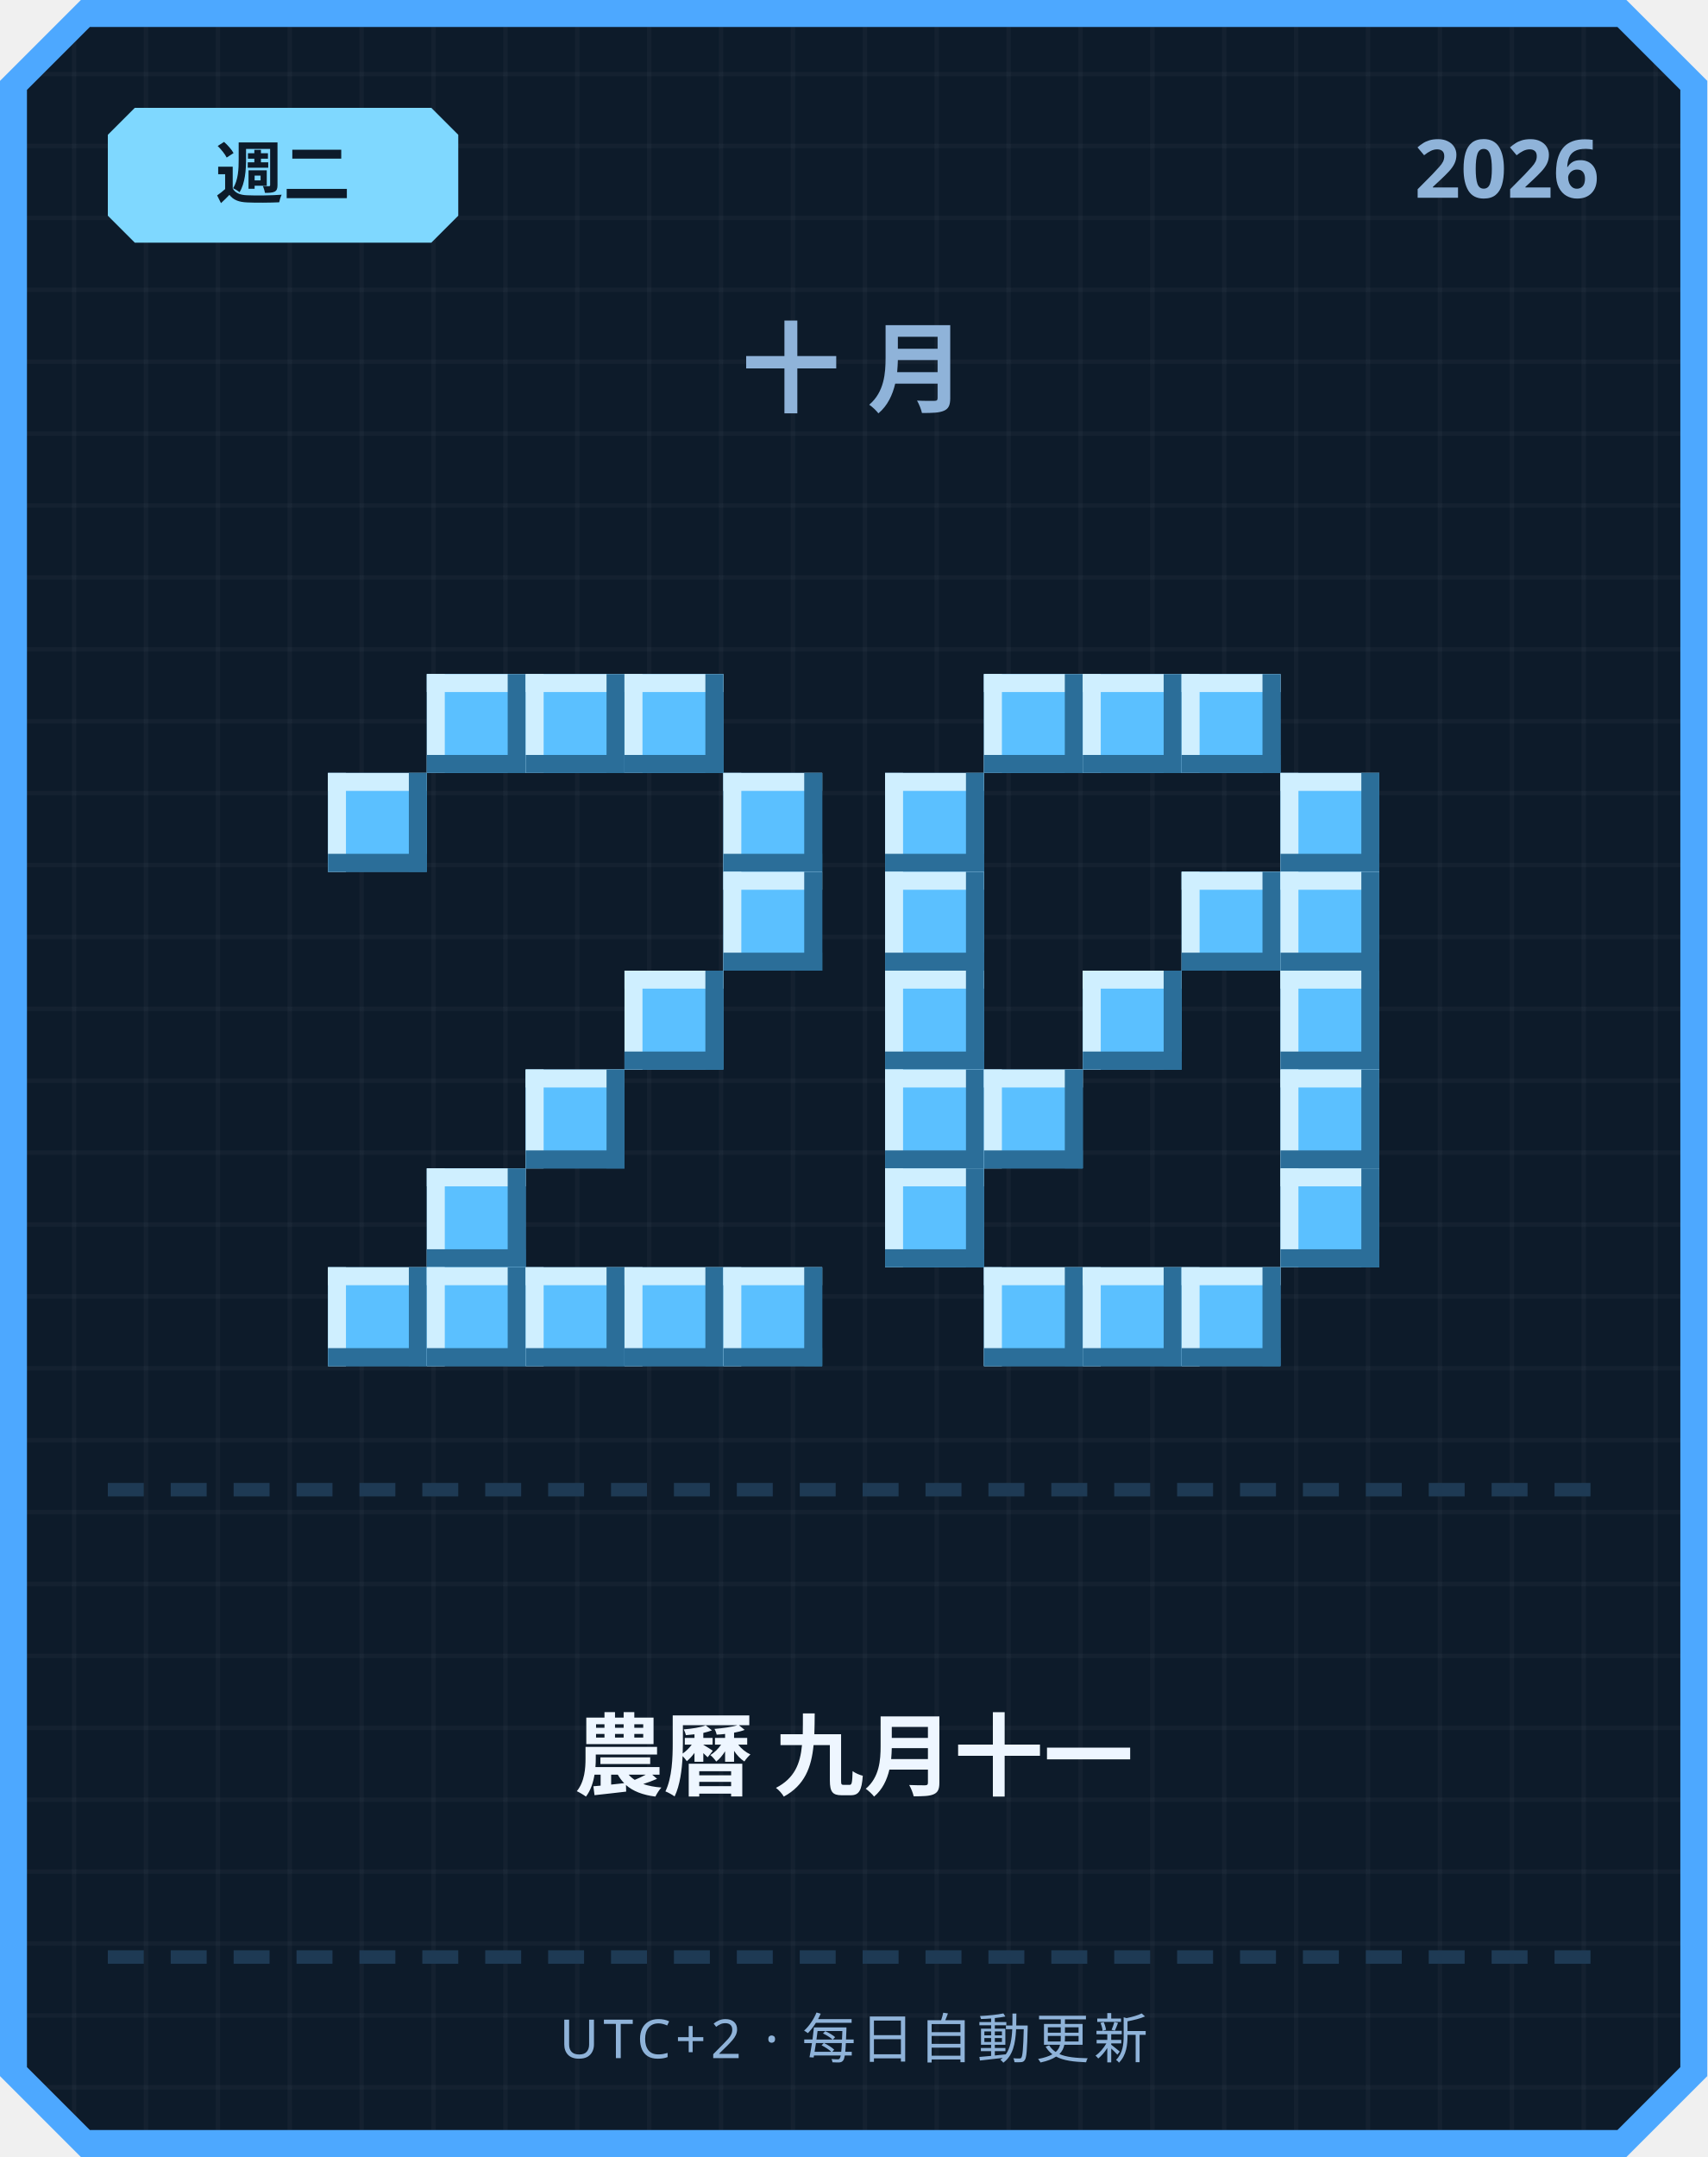
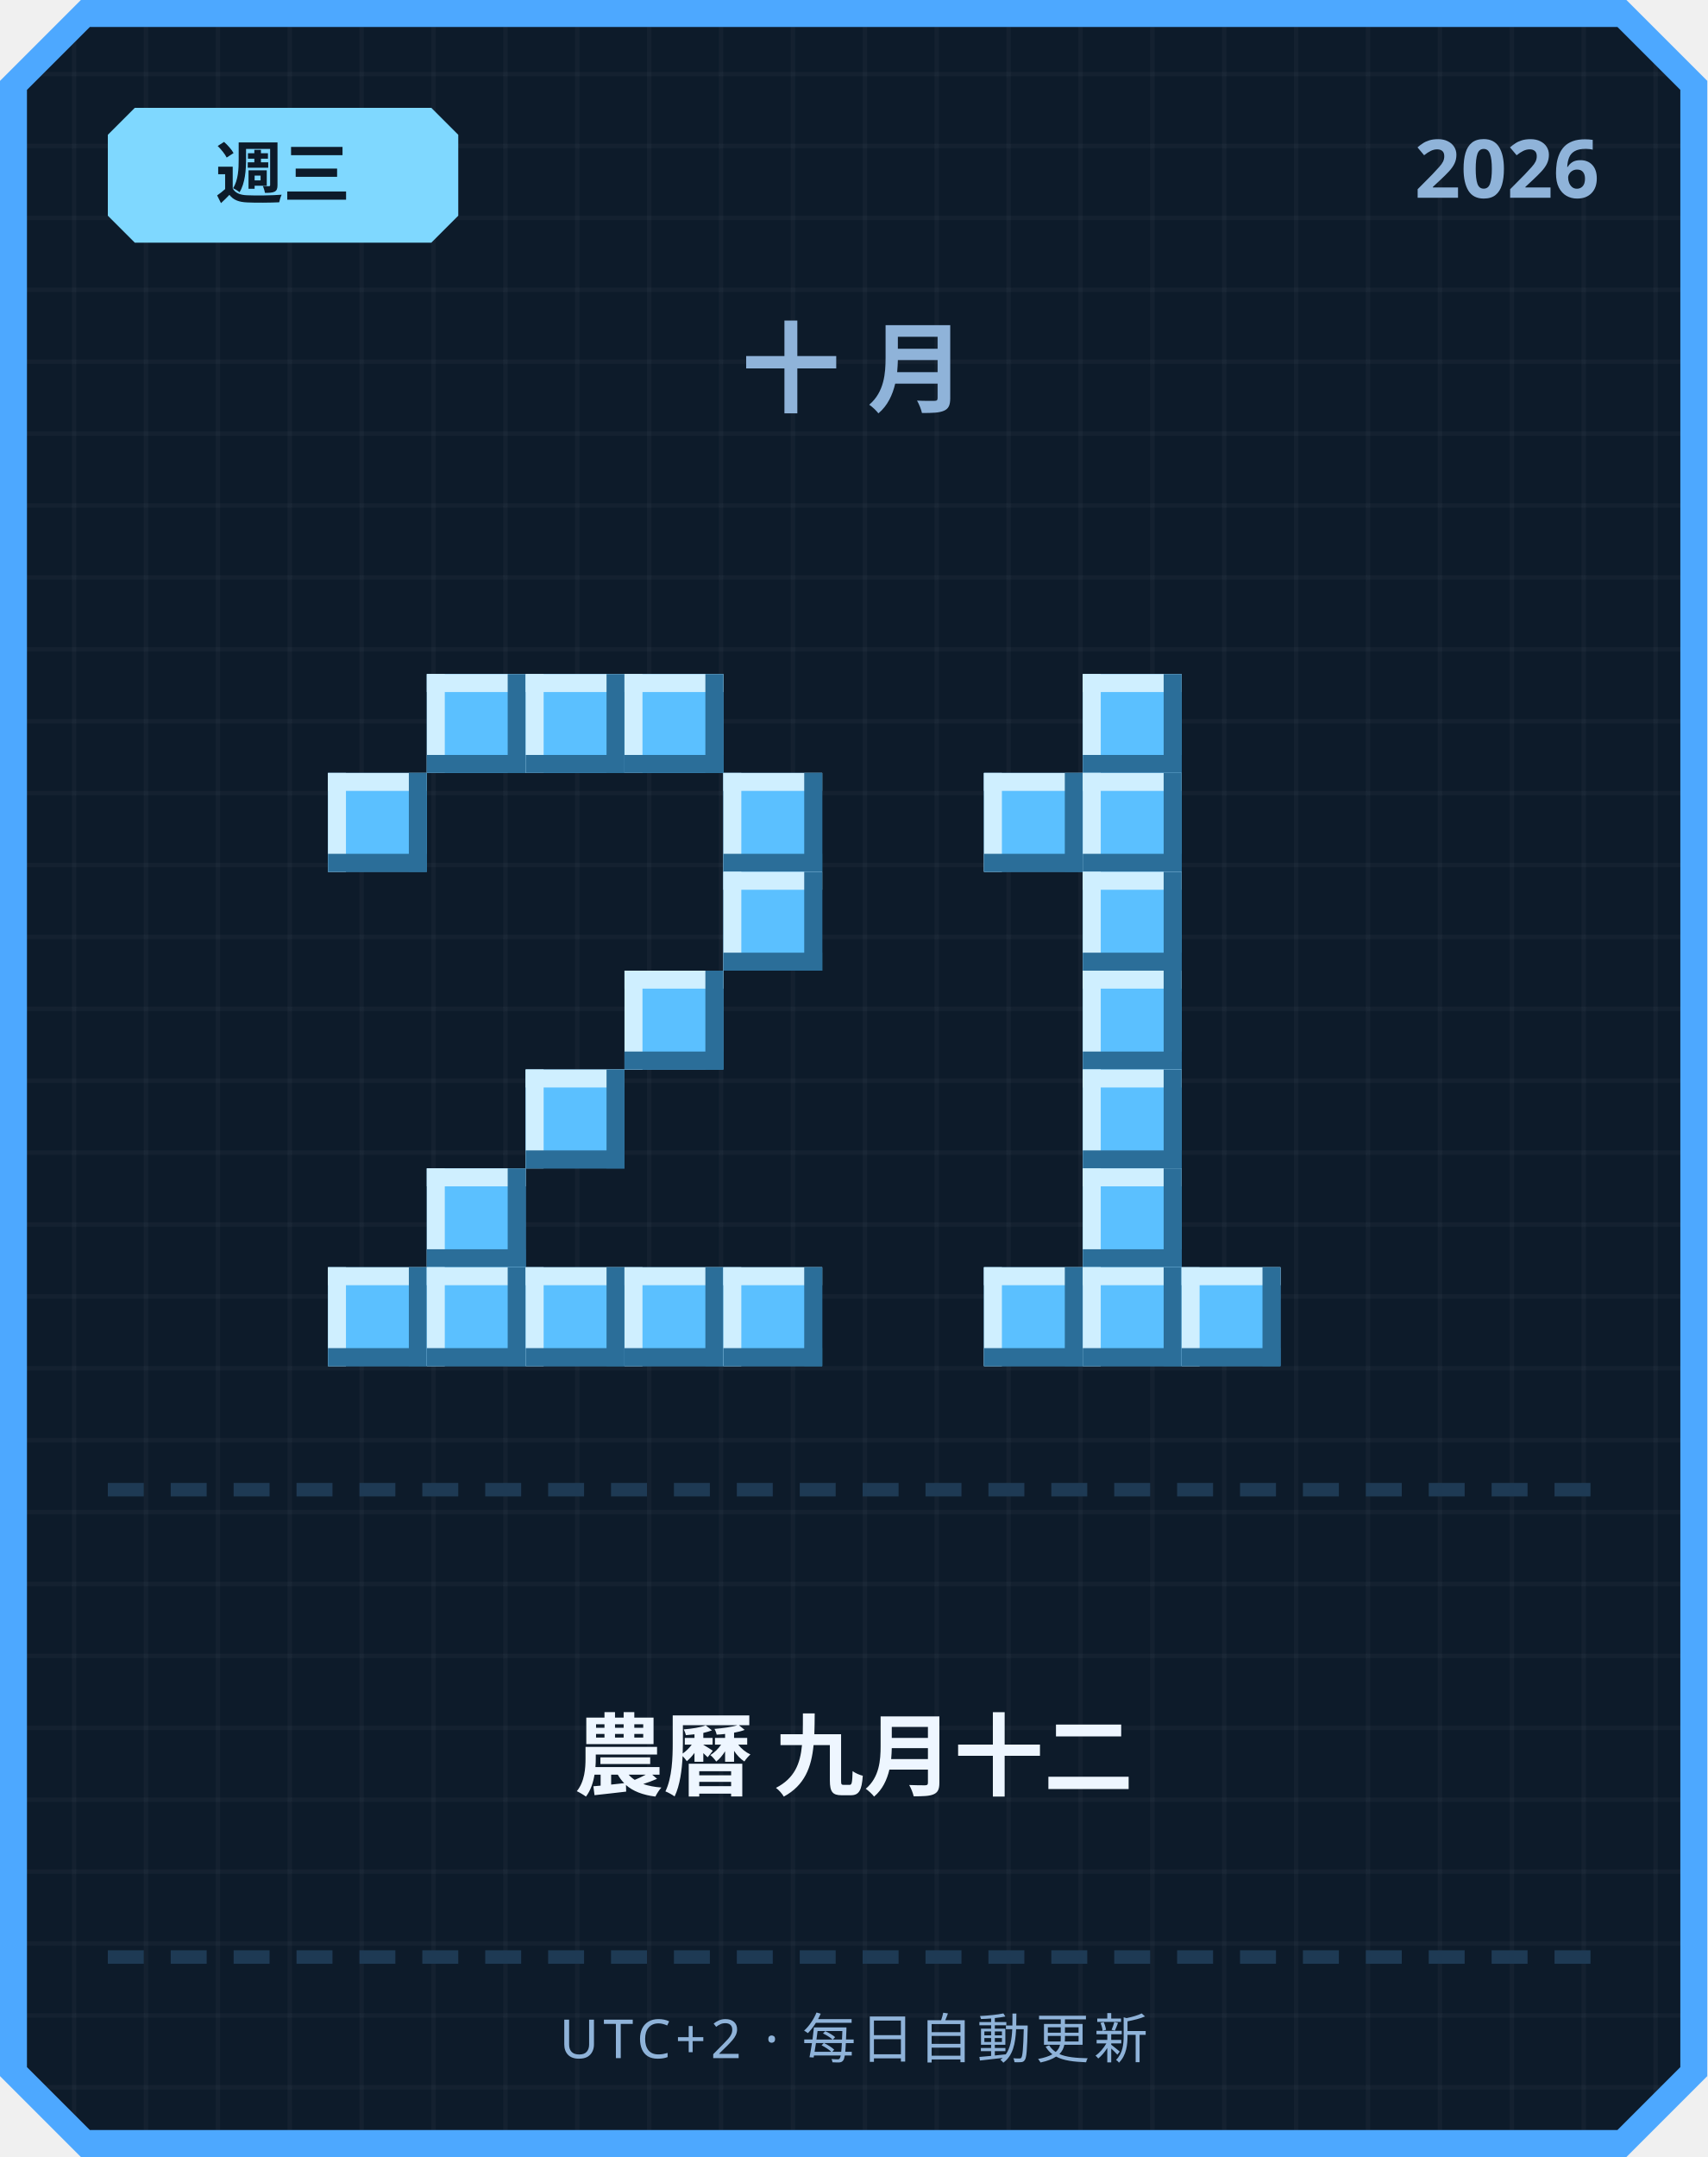
<svg xmlns="http://www.w3.org/2000/svg" width="380" height="480" viewBox="0 0 380 480">
  <defs>
    <pattern id="grid" width="16" height="16" patternUnits="userSpaceOnUse">
      <rect width="16" height="16" fill="#0d1b2a" />
      <rect width="1" height="16" fill="#ffffff" opacity="0.03" />
      <rect width="16" height="1" fill="#ffffff" opacity="0.03" />
    </pattern>
  </defs>
  <path d="M 18,0 L 362,0 L 380,18 L 380,462 L 362,480 L 18,480 L 0,462 L 0,18 Z" fill="#4da8ff" />
  <path d="M 20,6 L 360,6 L 374,20 L 374,460 L 360,474 L 20,474 L 6,460 L 6,20 Z" fill="url(#grid)" />
  <path d="M 30,24 L 96,24 L 102,30 L 102,48 L 96,54 L 30,54 L 24,48 L 24,30 Z" fill="#7fd8ff" />
-   <text x="63" y="44" text-anchor="middle" font-family="'Segoe UI', sans-serif" font-size="15" font-weight="700" fill="#0d1b2a">週二</text>
+   <text x="63" y="44" text-anchor="middle" font-family="'Segoe UI', sans-serif" font-size="15" font-weight="700" fill="#0d1b2a">週三</text>
  <text x="356" y="44" text-anchor="end" font-family="'Segoe UI', sans-serif" font-size="18" font-weight="700" fill="#8fb3d9">2026</text>
  <text x="190" y="90" text-anchor="middle" font-family="'Segoe UI', sans-serif" font-size="22" font-weight="700" letter-spacing="6" fill="#8fb3d9">十月</text>
  <rect x="95" y="150" width="22" height="22" fill="#5bc0ff" />
  <rect x="95" y="150" width="22" height="4" fill="#cfefff" />
  <rect x="95" y="150" width="4" height="22" fill="#cfefff" />
  <rect x="95" y="168" width="22" height="4" fill="#2b6e99" />
  <rect x="113" y="150" width="4" height="22" fill="#2b6e99" />
  <rect x="117" y="150" width="22" height="22" fill="#5bc0ff" />
  <rect x="117" y="150" width="22" height="4" fill="#cfefff" />
  <rect x="117" y="150" width="4" height="22" fill="#cfefff" />
  <rect x="117" y="168" width="22" height="4" fill="#2b6e99" />
  <rect x="135" y="150" width="4" height="22" fill="#2b6e99" />
  <rect x="139" y="150" width="22" height="22" fill="#5bc0ff" />
  <rect x="139" y="150" width="22" height="4" fill="#cfefff" />
  <rect x="139" y="150" width="4" height="22" fill="#cfefff" />
  <rect x="139" y="168" width="22" height="4" fill="#2b6e99" />
  <rect x="157" y="150" width="4" height="22" fill="#2b6e99" />
  <rect x="73" y="172" width="22" height="22" fill="#5bc0ff" />
  <rect x="73" y="172" width="22" height="4" fill="#cfefff" />
  <rect x="73" y="172" width="4" height="22" fill="#cfefff" />
  <rect x="73" y="190" width="22" height="4" fill="#2b6e99" />
  <rect x="91" y="172" width="4" height="22" fill="#2b6e99" />
  <rect x="161" y="172" width="22" height="22" fill="#5bc0ff" />
  <rect x="161" y="172" width="22" height="4" fill="#cfefff" />
  <rect x="161" y="172" width="4" height="22" fill="#cfefff" />
  <rect x="161" y="190" width="22" height="4" fill="#2b6e99" />
  <rect x="179" y="172" width="4" height="22" fill="#2b6e99" />
  <rect x="161" y="194" width="22" height="22" fill="#5bc0ff" />
  <rect x="161" y="194" width="22" height="4" fill="#cfefff" />
  <rect x="161" y="194" width="4" height="22" fill="#cfefff" />
  <rect x="161" y="212" width="22" height="4" fill="#2b6e99" />
  <rect x="179" y="194" width="4" height="22" fill="#2b6e99" />
  <rect x="139" y="216" width="22" height="22" fill="#5bc0ff" />
  <rect x="139" y="216" width="22" height="4" fill="#cfefff" />
  <rect x="139" y="216" width="4" height="22" fill="#cfefff" />
  <rect x="139" y="234" width="22" height="4" fill="#2b6e99" />
  <rect x="157" y="216" width="4" height="22" fill="#2b6e99" />
  <rect x="117" y="238" width="22" height="22" fill="#5bc0ff" />
  <rect x="117" y="238" width="22" height="4" fill="#cfefff" />
  <rect x="117" y="238" width="4" height="22" fill="#cfefff" />
  <rect x="117" y="256" width="22" height="4" fill="#2b6e99" />
  <rect x="135" y="238" width="4" height="22" fill="#2b6e99" />
  <rect x="95" y="260" width="22" height="22" fill="#5bc0ff" />
  <rect x="95" y="260" width="22" height="4" fill="#cfefff" />
  <rect x="95" y="260" width="4" height="22" fill="#cfefff" />
  <rect x="95" y="278" width="22" height="4" fill="#2b6e99" />
  <rect x="113" y="260" width="4" height="22" fill="#2b6e99" />
  <rect x="73" y="282" width="22" height="22" fill="#5bc0ff" />
  <rect x="73" y="282" width="22" height="4" fill="#cfefff" />
  <rect x="73" y="282" width="4" height="22" fill="#cfefff" />
  <rect x="73" y="300" width="22" height="4" fill="#2b6e99" />
  <rect x="91" y="282" width="4" height="22" fill="#2b6e99" />
  <rect x="95" y="282" width="22" height="22" fill="#5bc0ff" />
  <rect x="95" y="282" width="22" height="4" fill="#cfefff" />
  <rect x="95" y="282" width="4" height="22" fill="#cfefff" />
  <rect x="95" y="300" width="22" height="4" fill="#2b6e99" />
  <rect x="113" y="282" width="4" height="22" fill="#2b6e99" />
  <rect x="117" y="282" width="22" height="22" fill="#5bc0ff" />
  <rect x="117" y="282" width="22" height="4" fill="#cfefff" />
  <rect x="117" y="282" width="4" height="22" fill="#cfefff" />
  <rect x="117" y="300" width="22" height="4" fill="#2b6e99" />
  <rect x="135" y="282" width="4" height="22" fill="#2b6e99" />
  <rect x="139" y="282" width="22" height="22" fill="#5bc0ff" />
  <rect x="139" y="282" width="22" height="4" fill="#cfefff" />
  <rect x="139" y="282" width="4" height="22" fill="#cfefff" />
  <rect x="139" y="300" width="22" height="4" fill="#2b6e99" />
  <rect x="157" y="282" width="4" height="22" fill="#2b6e99" />
  <rect x="161" y="282" width="22" height="22" fill="#5bc0ff" />
  <rect x="161" y="282" width="22" height="4" fill="#cfefff" />
  <rect x="161" y="282" width="4" height="22" fill="#cfefff" />
  <rect x="161" y="300" width="22" height="4" fill="#2b6e99" />
  <rect x="179" y="282" width="4" height="22" fill="#2b6e99" />
-   <rect x="219" y="150" width="22" height="22" fill="#5bc0ff" />
-   <rect x="219" y="150" width="22" height="4" fill="#cfefff" />
-   <rect x="219" y="150" width="4" height="22" fill="#cfefff" />
-   <rect x="219" y="168" width="22" height="4" fill="#2b6e99" />
-   <rect x="237" y="150" width="4" height="22" fill="#2b6e99" />
  <rect x="241" y="150" width="22" height="22" fill="#5bc0ff" />
  <rect x="241" y="150" width="22" height="4" fill="#cfefff" />
  <rect x="241" y="150" width="4" height="22" fill="#cfefff" />
  <rect x="241" y="168" width="22" height="4" fill="#2b6e99" />
  <rect x="259" y="150" width="4" height="22" fill="#2b6e99" />
-   <rect x="263" y="150" width="22" height="22" fill="#5bc0ff" />
-   <rect x="263" y="150" width="22" height="4" fill="#cfefff" />
-   <rect x="263" y="150" width="4" height="22" fill="#cfefff" />
-   <rect x="263" y="168" width="22" height="4" fill="#2b6e99" />
-   <rect x="281" y="150" width="4" height="22" fill="#2b6e99" />
-   <rect x="197" y="172" width="22" height="22" fill="#5bc0ff" />
-   <rect x="197" y="172" width="22" height="4" fill="#cfefff" />
-   <rect x="197" y="172" width="4" height="22" fill="#cfefff" />
-   <rect x="197" y="190" width="22" height="4" fill="#2b6e99" />
-   <rect x="215" y="172" width="4" height="22" fill="#2b6e99" />
-   <rect x="285" y="172" width="22" height="22" fill="#5bc0ff" />
-   <rect x="285" y="172" width="22" height="4" fill="#cfefff" />
-   <rect x="285" y="172" width="4" height="22" fill="#cfefff" />
-   <rect x="285" y="190" width="22" height="4" fill="#2b6e99" />
-   <rect x="303" y="172" width="4" height="22" fill="#2b6e99" />
-   <rect x="197" y="194" width="22" height="22" fill="#5bc0ff" />
-   <rect x="197" y="194" width="22" height="4" fill="#cfefff" />
-   <rect x="197" y="194" width="4" height="22" fill="#cfefff" />
-   <rect x="197" y="212" width="22" height="4" fill="#2b6e99" />
-   <rect x="215" y="194" width="4" height="22" fill="#2b6e99" />
-   <rect x="263" y="194" width="22" height="22" fill="#5bc0ff" />
-   <rect x="263" y="194" width="22" height="4" fill="#cfefff" />
-   <rect x="263" y="194" width="4" height="22" fill="#cfefff" />
-   <rect x="263" y="212" width="22" height="4" fill="#2b6e99" />
-   <rect x="281" y="194" width="4" height="22" fill="#2b6e99" />
-   <rect x="285" y="194" width="22" height="22" fill="#5bc0ff" />
-   <rect x="285" y="194" width="22" height="4" fill="#cfefff" />
-   <rect x="285" y="194" width="4" height="22" fill="#cfefff" />
-   <rect x="285" y="212" width="22" height="4" fill="#2b6e99" />
-   <rect x="303" y="194" width="4" height="22" fill="#2b6e99" />
-   <rect x="197" y="216" width="22" height="22" fill="#5bc0ff" />
-   <rect x="197" y="216" width="22" height="4" fill="#cfefff" />
-   <rect x="197" y="216" width="4" height="22" fill="#cfefff" />
-   <rect x="197" y="234" width="22" height="4" fill="#2b6e99" />
-   <rect x="215" y="216" width="4" height="22" fill="#2b6e99" />
+   <rect x="219" y="172" width="22" height="22" fill="#5bc0ff" />
+   <rect x="219" y="172" width="22" height="4" fill="#cfefff" />
+   <rect x="219" y="172" width="4" height="22" fill="#cfefff" />
+   <rect x="219" y="190" width="22" height="4" fill="#2b6e99" />
+   <rect x="237" y="172" width="4" height="22" fill="#2b6e99" />
+   <rect x="241" y="172" width="22" height="22" fill="#5bc0ff" />
+   <rect x="241" y="172" width="22" height="4" fill="#cfefff" />
+   <rect x="241" y="172" width="4" height="22" fill="#cfefff" />
+   <rect x="241" y="190" width="22" height="4" fill="#2b6e99" />
+   <rect x="259" y="172" width="4" height="22" fill="#2b6e99" />
+   <rect x="241" y="194" width="22" height="22" fill="#5bc0ff" />
+   <rect x="241" y="194" width="22" height="4" fill="#cfefff" />
+   <rect x="241" y="194" width="4" height="22" fill="#cfefff" />
+   <rect x="241" y="212" width="22" height="4" fill="#2b6e99" />
+   <rect x="259" y="194" width="4" height="22" fill="#2b6e99" />
  <rect x="241" y="216" width="22" height="22" fill="#5bc0ff" />
  <rect x="241" y="216" width="22" height="4" fill="#cfefff" />
  <rect x="241" y="216" width="4" height="22" fill="#cfefff" />
  <rect x="241" y="234" width="22" height="4" fill="#2b6e99" />
  <rect x="259" y="216" width="4" height="22" fill="#2b6e99" />
-   <rect x="285" y="216" width="22" height="22" fill="#5bc0ff" />
-   <rect x="285" y="216" width="22" height="4" fill="#cfefff" />
-   <rect x="285" y="216" width="4" height="22" fill="#cfefff" />
-   <rect x="285" y="234" width="22" height="4" fill="#2b6e99" />
-   <rect x="303" y="216" width="4" height="22" fill="#2b6e99" />
-   <rect x="197" y="238" width="22" height="22" fill="#5bc0ff" />
-   <rect x="197" y="238" width="22" height="4" fill="#cfefff" />
-   <rect x="197" y="238" width="4" height="22" fill="#cfefff" />
-   <rect x="197" y="256" width="22" height="4" fill="#2b6e99" />
-   <rect x="215" y="238" width="4" height="22" fill="#2b6e99" />
-   <rect x="219" y="238" width="22" height="22" fill="#5bc0ff" />
-   <rect x="219" y="238" width="22" height="4" fill="#cfefff" />
-   <rect x="219" y="238" width="4" height="22" fill="#cfefff" />
-   <rect x="219" y="256" width="22" height="4" fill="#2b6e99" />
-   <rect x="237" y="238" width="4" height="22" fill="#2b6e99" />
-   <rect x="285" y="238" width="22" height="22" fill="#5bc0ff" />
-   <rect x="285" y="238" width="22" height="4" fill="#cfefff" />
-   <rect x="285" y="238" width="4" height="22" fill="#cfefff" />
-   <rect x="285" y="256" width="22" height="4" fill="#2b6e99" />
-   <rect x="303" y="238" width="4" height="22" fill="#2b6e99" />
-   <rect x="197" y="260" width="22" height="22" fill="#5bc0ff" />
-   <rect x="197" y="260" width="22" height="4" fill="#cfefff" />
-   <rect x="197" y="260" width="4" height="22" fill="#cfefff" />
-   <rect x="197" y="278" width="22" height="4" fill="#2b6e99" />
-   <rect x="215" y="260" width="4" height="22" fill="#2b6e99" />
-   <rect x="285" y="260" width="22" height="22" fill="#5bc0ff" />
-   <rect x="285" y="260" width="22" height="4" fill="#cfefff" />
-   <rect x="285" y="260" width="4" height="22" fill="#cfefff" />
-   <rect x="285" y="278" width="22" height="4" fill="#2b6e99" />
-   <rect x="303" y="260" width="4" height="22" fill="#2b6e99" />
+   <rect x="241" y="238" width="22" height="22" fill="#5bc0ff" />
+   <rect x="241" y="238" width="22" height="4" fill="#cfefff" />
+   <rect x="241" y="238" width="4" height="22" fill="#cfefff" />
+   <rect x="241" y="256" width="22" height="4" fill="#2b6e99" />
+   <rect x="259" y="238" width="4" height="22" fill="#2b6e99" />
+   <rect x="241" y="260" width="22" height="22" fill="#5bc0ff" />
+   <rect x="241" y="260" width="22" height="4" fill="#cfefff" />
+   <rect x="241" y="260" width="4" height="22" fill="#cfefff" />
+   <rect x="241" y="278" width="22" height="4" fill="#2b6e99" />
+   <rect x="259" y="260" width="4" height="22" fill="#2b6e99" />
  <rect x="219" y="282" width="22" height="22" fill="#5bc0ff" />
  <rect x="219" y="282" width="22" height="4" fill="#cfefff" />
  <rect x="219" y="282" width="4" height="22" fill="#cfefff" />
  <rect x="219" y="300" width="22" height="4" fill="#2b6e99" />
  <rect x="237" y="282" width="4" height="22" fill="#2b6e99" />
  <rect x="241" y="282" width="22" height="22" fill="#5bc0ff" />
  <rect x="241" y="282" width="22" height="4" fill="#cfefff" />
  <rect x="241" y="282" width="4" height="22" fill="#cfefff" />
  <rect x="241" y="300" width="22" height="4" fill="#2b6e99" />
  <rect x="259" y="282" width="4" height="22" fill="#2b6e99" />
  <rect x="263" y="282" width="22" height="22" fill="#5bc0ff" />
  <rect x="263" y="282" width="22" height="4" fill="#cfefff" />
  <rect x="263" y="282" width="4" height="22" fill="#cfefff" />
  <rect x="263" y="300" width="22" height="4" fill="#2b6e99" />
  <rect x="281" y="282" width="4" height="22" fill="#2b6e99" />
  <rect x="24" y="330" width="8" height="3" fill="#1e3a54" />
  <rect x="38" y="330" width="8" height="3" fill="#1e3a54" />
  <rect x="52" y="330" width="8" height="3" fill="#1e3a54" />
  <rect x="66" y="330" width="8" height="3" fill="#1e3a54" />
  <rect x="80" y="330" width="8" height="3" fill="#1e3a54" />
  <rect x="94" y="330" width="8" height="3" fill="#1e3a54" />
  <rect x="108" y="330" width="8" height="3" fill="#1e3a54" />
  <rect x="122" y="330" width="8" height="3" fill="#1e3a54" />
  <rect x="136" y="330" width="8" height="3" fill="#1e3a54" />
  <rect x="150" y="330" width="8" height="3" fill="#1e3a54" />
  <rect x="164" y="330" width="8" height="3" fill="#1e3a54" />
  <rect x="178" y="330" width="8" height="3" fill="#1e3a54" />
  <rect x="192" y="330" width="8" height="3" fill="#1e3a54" />
  <rect x="206" y="330" width="8" height="3" fill="#1e3a54" />
  <rect x="220" y="330" width="8" height="3" fill="#1e3a54" />
  <rect x="234" y="330" width="8" height="3" fill="#1e3a54" />
  <rect x="248" y="330" width="8" height="3" fill="#1e3a54" />
  <rect x="262" y="330" width="8" height="3" fill="#1e3a54" />
  <rect x="276" y="330" width="8" height="3" fill="#1e3a54" />
  <rect x="290" y="330" width="8" height="3" fill="#1e3a54" />
  <rect x="304" y="330" width="8" height="3" fill="#1e3a54" />
  <rect x="318" y="330" width="8" height="3" fill="#1e3a54" />
  <rect x="332" y="330" width="8" height="3" fill="#1e3a54" />
  <rect x="346" y="330" width="8" height="3" fill="#1e3a54" />
-   <text x="190" y="398" text-anchor="middle" font-family="'Segoe UI', 'Microsoft JhengHei', sans-serif" font-size="20" font-weight="700" fill="#eef6ff">農曆 九月十一</text>
+   <text x="190" y="398" text-anchor="middle" font-family="'Segoe UI', 'Microsoft JhengHei', sans-serif" font-size="20" font-weight="700" fill="#eef6ff">農曆 九月十二</text>
  <rect x="24" y="434" width="8" height="3" fill="#1e3a54" />
  <rect x="38" y="434" width="8" height="3" fill="#1e3a54" />
  <rect x="52" y="434" width="8" height="3" fill="#1e3a54" />
  <rect x="66" y="434" width="8" height="3" fill="#1e3a54" />
  <rect x="80" y="434" width="8" height="3" fill="#1e3a54" />
  <rect x="94" y="434" width="8" height="3" fill="#1e3a54" />
  <rect x="108" y="434" width="8" height="3" fill="#1e3a54" />
  <rect x="122" y="434" width="8" height="3" fill="#1e3a54" />
  <rect x="136" y="434" width="8" height="3" fill="#1e3a54" />
  <rect x="150" y="434" width="8" height="3" fill="#1e3a54" />
  <rect x="164" y="434" width="8" height="3" fill="#1e3a54" />
  <rect x="178" y="434" width="8" height="3" fill="#1e3a54" />
  <rect x="192" y="434" width="8" height="3" fill="#1e3a54" />
  <rect x="206" y="434" width="8" height="3" fill="#1e3a54" />
  <rect x="220" y="434" width="8" height="3" fill="#1e3a54" />
  <rect x="234" y="434" width="8" height="3" fill="#1e3a54" />
  <rect x="248" y="434" width="8" height="3" fill="#1e3a54" />
  <rect x="262" y="434" width="8" height="3" fill="#1e3a54" />
  <rect x="276" y="434" width="8" height="3" fill="#1e3a54" />
  <rect x="290" y="434" width="8" height="3" fill="#1e3a54" />
  <rect x="304" y="434" width="8" height="3" fill="#1e3a54" />
  <rect x="318" y="434" width="8" height="3" fill="#1e3a54" />
  <rect x="332" y="434" width="8" height="3" fill="#1e3a54" />
  <rect x="346" y="434" width="8" height="3" fill="#1e3a54" />
  <text x="190" y="458" text-anchor="middle" font-family="'Segoe UI', sans-serif" font-size="12" letter-spacing="1" fill="#8fb3d9">UTC+2 · 每日自動更新</text>
</svg>
